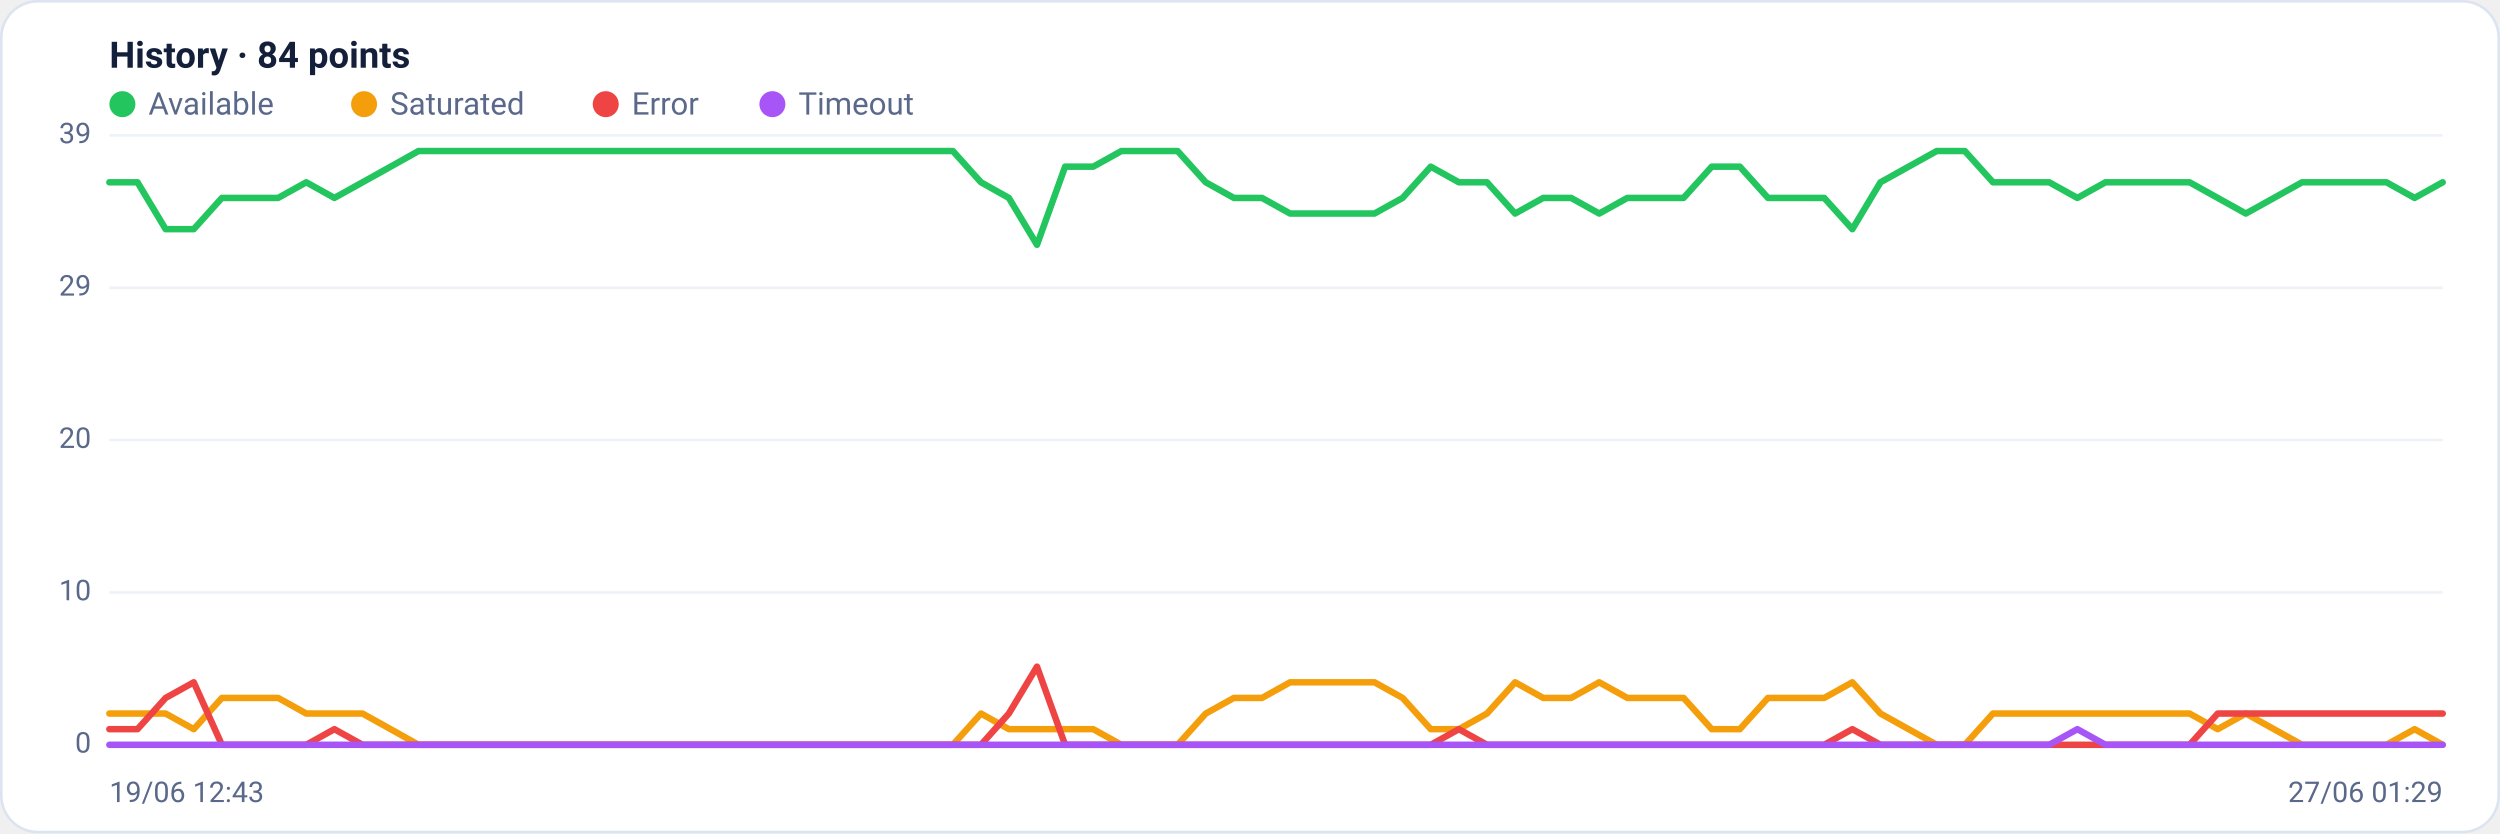
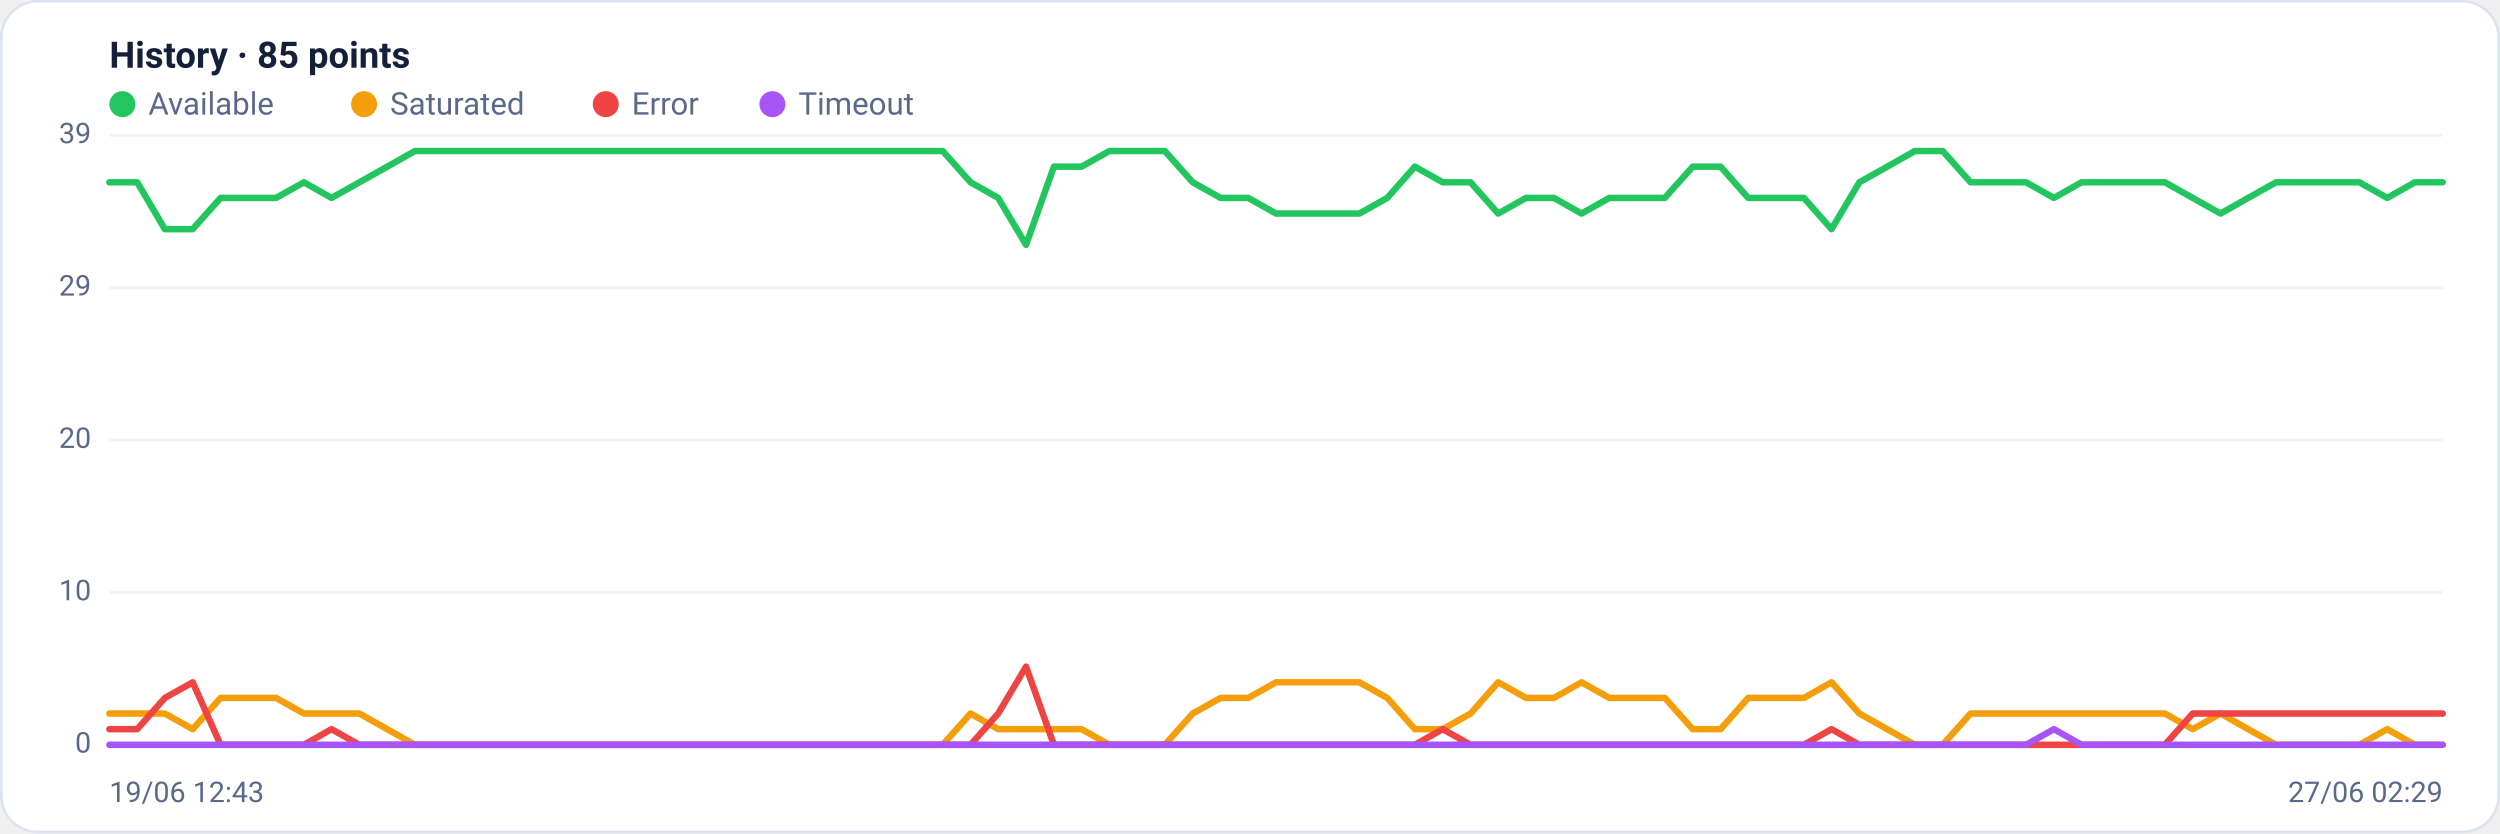
<svg xmlns="http://www.w3.org/2000/svg" viewBox="0 0 960 320" width="960" height="320" font-family="Segoe UI, system-ui, -apple-system, Roboto, Helvetica, Arial, sans-serif" role="img" aria-label="Availability history per region">
  <rect x="0.5" y="0.5" width="959" height="319" rx="14" fill="#ffffff" stroke="#dce3f1" />
-   <text x="42" y="26" font-size="14" font-weight="600" fill="#14203a">History · 84 points</text>
+   <text x="42" y="26" font-size="14" font-weight="600" fill="#14203a">History · 85 points</text>
  <circle cx="47" cy="40" r="5" fill="#22c55e" />
  <text x="57" y="44" font-size="12" fill="#5a688a">Available</text>
  <circle cx="139.8" cy="40" r="5" fill="#f59e0b" />
  <text x="149.8" y="44" font-size="12" fill="#5a688a">Saturated</text>
  <circle cx="232.6" cy="40" r="5" fill="#ef4444" />
  <text x="242.6" y="44" font-size="12" fill="#5a688a">Error</text>
  <circle cx="296.6" cy="40" r="5" fill="#a855f7" />
  <text x="306.6" y="44" font-size="12" fill="#5a688a">Timeout</text>
  <line x1="42" y1="286.0" x2="938" y2="286.0" stroke="#eef2f7" stroke-width="1" />
  <text x="35" y="289.0" text-anchor="end" font-size="11" fill="#5a688a">0</text>
  <line x1="42" y1="227.5" x2="938" y2="227.5" stroke="#eef2f7" stroke-width="1" />
  <text x="35" y="230.5" text-anchor="end" font-size="11" fill="#5a688a">10</text>
  <line x1="42" y1="169.0" x2="938" y2="169.0" stroke="#eef2f7" stroke-width="1" />
  <text x="35" y="172.0" text-anchor="end" font-size="11" fill="#5a688a">20</text>
  <line x1="42" y1="110.5" x2="938" y2="110.5" stroke="#eef2f7" stroke-width="1" />
  <text x="35" y="113.5" text-anchor="end" font-size="11" fill="#5a688a">29</text>
  <line x1="42" y1="52.0" x2="938" y2="52.0" stroke="#eef2f7" stroke-width="1" />
  <text x="35" y="55.0" text-anchor="end" font-size="11" fill="#5a688a">39</text>
-   <polyline fill="none" stroke="#22c55e" stroke-width="2.5" stroke-linejoin="round" stroke-linecap="round" points="42.0,70.0 52.8,70.0 63.6,88.0 74.4,88.0 85.2,76.0 96.0,76.0 106.8,76.0 117.6,70.0 128.4,76.0 139.2,70.0 150.0,64.0 160.7,58.0 171.5,58.0 182.3,58.0 193.1,58.0 203.9,58.0 214.7,58.0 225.5,58.0 236.3,58.0 247.1,58.0 257.9,58.0 268.7,58.0 279.5,58.0 290.3,58.0 301.1,58.0 311.9,58.0 322.7,58.0 333.5,58.0 344.3,58.0 355.1,58.0 365.9,58.0 376.7,70.0 387.4,76.0 398.2,94.0 409.0,64.0 419.8,64.0 430.6,58.0 441.4,58.0 452.2,58.0 463.0,70.0 473.8,76.0 484.6,76.0 495.4,82.0 506.2,82.0 517.0,82.0 527.8,82.0 538.6,76.0 549.4,64.0 560.2,70.0 571.0,70.0 581.8,82.0 592.6,76.0 603.3,76.0 614.1,82.0 624.9,76.0 635.7,76.0 646.5,76.0 657.3,64.0 668.1,64.0 678.9,76.0 689.7,76.0 700.5,76.0 711.3,88.0 722.1,70.0 732.9,64.0 743.7,58.0 754.5,58.0 765.3,70.0 776.1,70.0 786.9,70.0 797.7,76.0 808.5,70.0 819.3,70.0 830.0,70.0 840.8,70.0 851.6,76.0 862.4,82.0 873.2,76.0 884.0,70.0 894.8,70.0 905.6,70.0 916.4,70.0 927.2,76.0 938.0,70.0" />
-   <polyline fill="none" stroke="#f59e0b" stroke-width="2.5" stroke-linejoin="round" stroke-linecap="round" points="42.0,274.0 52.8,274.0 63.6,274.0 74.4,280.0 85.2,268.0 96.0,268.0 106.8,268.0 117.6,274.0 128.4,274.0 139.2,274.0 150.0,280.0 160.7,286.0 171.5,286.0 182.3,286.0 193.1,286.0 203.9,286.0 214.7,286.0 225.5,286.0 236.3,286.0 247.1,286.0 257.9,286.0 268.7,286.0 279.5,286.0 290.3,286.0 301.1,286.0 311.9,286.0 322.7,286.0 333.5,286.0 344.3,286.0 355.1,286.0 365.9,286.0 376.7,274.0 387.4,280.0 398.2,280.0 409.0,280.0 419.8,280.0 430.6,286.0 441.4,286.0 452.2,286.0 463.0,274.0 473.8,268.0 484.6,268.0 495.4,262.0 506.2,262.0 517.0,262.0 527.8,262.0 538.6,268.0 549.4,280.0 560.2,280.0 571.0,274.0 581.8,262.0 592.6,268.0 603.3,268.0 614.1,262.0 624.9,268.0 635.7,268.0 646.5,268.0 657.3,280.0 668.1,280.0 678.9,268.0 689.7,268.0 700.5,268.0 711.3,262.0 722.1,274.0 732.9,280.0 743.7,286.0 754.5,286.0 765.3,274.0 776.1,274.0 786.9,274.0 797.7,274.0 808.5,274.0 819.3,274.0 830.0,274.0 840.8,274.0 851.6,280.0 862.4,274.0 873.2,280.0 884.0,286.0 894.8,286.0 905.6,286.0 916.4,286.0 927.2,280.0 938.0,286.0" />
-   <polyline fill="none" stroke="#ef4444" stroke-width="2.5" stroke-linejoin="round" stroke-linecap="round" points="42.0,280.0 52.8,280.0 63.6,268.0 74.4,262.0 85.2,286.0 96.0,286.0 106.8,286.0 117.6,286.0 128.4,280.0 139.2,286.0 150.0,286.0 160.7,286.0 171.5,286.0 182.3,286.0 193.1,286.0 203.9,286.0 214.7,286.0 225.5,286.0 236.3,286.0 247.1,286.0 257.9,286.0 268.7,286.0 279.5,286.0 290.3,286.0 301.1,286.0 311.9,286.0 322.7,286.0 333.5,286.0 344.3,286.0 355.1,286.0 365.9,286.0 376.7,286.0 387.4,274.0 398.2,256.0 409.0,286.0 419.8,286.0 430.6,286.0 441.4,286.0 452.2,286.0 463.0,286.0 473.8,286.0 484.6,286.0 495.4,286.0 506.2,286.0 517.0,286.0 527.8,286.0 538.6,286.0 549.4,286.0 560.2,280.0 571.0,286.0 581.8,286.0 592.6,286.0 603.3,286.0 614.1,286.0 624.9,286.0 635.7,286.0 646.5,286.0 657.3,286.0 668.1,286.0 678.9,286.0 689.7,286.0 700.5,286.0 711.3,280.0 722.1,286.0 732.9,286.0 743.7,286.0 754.5,286.0 765.3,286.0 776.1,286.0 786.9,286.0 797.7,286.0 808.5,286.0 819.3,286.0 830.0,286.0 840.8,286.0 851.6,274.0 862.4,274.0 873.2,274.0 884.0,274.0 894.8,274.0 905.6,274.0 916.4,274.0 927.2,274.0 938.0,274.0" />
-   <polyline fill="none" stroke="#a855f7" stroke-width="2.5" stroke-linejoin="round" stroke-linecap="round" points="42.0,286.0 52.8,286.0 63.6,286.0 74.4,286.0 85.2,286.0 96.0,286.0 106.8,286.0 117.6,286.0 128.4,286.0 139.2,286.0 150.0,286.0 160.7,286.0 171.5,286.0 182.3,286.0 193.1,286.0 203.9,286.0 214.7,286.0 225.5,286.0 236.3,286.0 247.1,286.0 257.9,286.0 268.7,286.0 279.5,286.0 290.3,286.0 301.1,286.0 311.9,286.0 322.7,286.0 333.5,286.0 344.3,286.0 355.1,286.0 365.9,286.0 376.7,286.0 387.4,286.0 398.2,286.0 409.0,286.0 419.8,286.0 430.6,286.0 441.4,286.0 452.2,286.0 463.0,286.0 473.8,286.0 484.6,286.0 495.4,286.0 506.2,286.0 517.0,286.0 527.8,286.0 538.6,286.0 549.4,286.0 560.2,286.0 571.0,286.0 581.8,286.0 592.6,286.0 603.3,286.0 614.1,286.0 624.9,286.0 635.7,286.0 646.5,286.0 657.3,286.0 668.1,286.0 678.9,286.0 689.7,286.0 700.5,286.0 711.3,286.0 722.1,286.0 732.9,286.0 743.7,286.0 754.5,286.0 765.3,286.0 776.1,286.0 786.9,286.0 797.7,280.0 808.5,286.0 819.3,286.0 830.0,286.0 840.8,286.0 851.6,286.0 862.4,286.0 873.2,286.0 884.0,286.0 894.8,286.0 905.6,286.0 916.4,286.0 927.2,286.0 938.0,286.0" />
+   <polyline fill="none" stroke="#22c55e" stroke-width="2.5" stroke-linejoin="round" stroke-linecap="round" points="42.0,70.0 52.7,70.0 63.3,88.0 74.0,88.0 84.7,76.0 95.3,76.0 106.0,76.0 116.7,70.0 127.3,76.0 138.0,70.0 148.7,64.0 159.3,58.0 170.0,58.0 180.7,58.0 191.3,58.0 202.0,58.0 212.7,58.0 223.3,58.0 234.0,58.0 244.7,58.0 255.3,58.0 266.0,58.0 276.7,58.0 287.3,58.0 298.0,58.0 308.7,58.0 319.3,58.0 330.0,58.0 340.7,58.0 351.3,58.0 362.0,58.0 372.7,70.0 383.3,76.0 394.0,94.0 404.7,64.0 415.3,64.0 426.0,58.0 436.7,58.0 447.3,58.0 458.0,70.0 468.7,76.0 479.3,76.0 490.0,82.0 500.7,82.0 511.3,82.0 522.0,82.0 532.7,76.0 543.3,64.0 554.0,70.0 564.7,70.0 575.3,82.0 586.0,76.0 596.7,76.0 607.3,82.0 618.0,76.0 628.7,76.0 639.3,76.0 650.0,64.0 660.7,64.0 671.3,76.0 682.0,76.0 692.7,76.0 703.3,88.0 714.0,70.0 724.7,64.0 735.3,58.0 746.0,58.0 756.7,70.0 767.3,70.0 778.0,70.0 788.7,76.0 799.3,70.0 810.0,70.0 820.7,70.0 831.3,70.0 842.0,76.0 852.7,82.0 863.3,76.0 874.0,70.0 884.7,70.0 895.3,70.0 906.0,70.0 916.7,76.0 927.3,70.0 938.0,70.0" />
+   <polyline fill="none" stroke="#f59e0b" stroke-width="2.5" stroke-linejoin="round" stroke-linecap="round" points="42.0,274.0 52.7,274.0 63.3,274.0 74.0,280.0 84.7,268.0 95.3,268.0 106.0,268.0 116.7,274.0 127.3,274.0 138.0,274.0 148.7,280.0 159.3,286.0 170.0,286.0 180.7,286.0 191.3,286.0 202.0,286.0 212.7,286.0 223.3,286.0 234.0,286.0 244.7,286.0 255.3,286.0 266.0,286.0 276.7,286.0 287.3,286.0 298.0,286.0 308.7,286.0 319.3,286.0 330.0,286.0 340.7,286.0 351.3,286.0 362.0,286.0 372.7,274.0 383.3,280.0 394.0,280.0 404.7,280.0 415.3,280.0 426.0,286.0 436.7,286.0 447.3,286.0 458.0,274.0 468.7,268.0 479.3,268.0 490.0,262.0 500.7,262.0 511.3,262.0 522.0,262.0 532.7,268.0 543.3,280.0 554.0,280.0 564.7,274.0 575.3,262.0 586.0,268.0 596.7,268.0 607.3,262.0 618.0,268.0 628.7,268.0 639.3,268.0 650.0,280.0 660.7,280.0 671.3,268.0 682.0,268.0 692.7,268.0 703.3,262.0 714.0,274.0 724.7,280.0 735.3,286.0 746.0,286.0 756.7,274.0 767.3,274.0 778.0,274.0 788.7,274.0 799.3,274.0 810.0,274.0 820.7,274.0 831.3,274.0 842.0,280.0 852.7,274.0 863.3,280.0 874.0,286.0 884.7,286.0 895.3,286.0 906.0,286.0 916.7,280.0 927.3,286.0 938.0,286.0" />
+   <polyline fill="none" stroke="#ef4444" stroke-width="2.5" stroke-linejoin="round" stroke-linecap="round" points="42.0,280.0 52.7,280.0 63.3,268.0 74.0,262.0 84.7,286.0 95.3,286.0 106.0,286.0 116.7,286.0 127.3,280.0 138.0,286.0 148.7,286.0 159.3,286.0 170.0,286.0 180.7,286.0 191.3,286.0 202.0,286.0 212.7,286.0 223.3,286.0 234.0,286.0 244.7,286.0 255.3,286.0 266.0,286.0 276.7,286.0 287.3,286.0 298.0,286.0 308.7,286.0 319.3,286.0 330.0,286.0 340.7,286.0 351.3,286.0 362.0,286.0 372.7,286.0 383.3,274.0 394.0,256.0 404.7,286.0 415.3,286.0 426.0,286.0 436.7,286.0 447.3,286.0 458.0,286.0 468.7,286.0 479.3,286.0 490.0,286.0 500.7,286.0 511.3,286.0 522.0,286.0 532.7,286.0 543.3,286.0 554.0,280.0 564.7,286.0 575.3,286.0 586.0,286.0 596.7,286.0 607.3,286.0 618.0,286.0 628.7,286.0 639.3,286.0 650.0,286.0 660.7,286.0 671.3,286.0 682.0,286.0 692.7,286.0 703.3,280.0 714.0,286.0 724.7,286.0 735.3,286.0 746.0,286.0 756.7,286.0 767.3,286.0 778.0,286.0 788.7,286.0 799.3,286.0 810.0,286.0 820.7,286.0 831.3,286.0 842.0,274.0 852.7,274.0 863.3,274.0 874.0,274.0 884.7,274.0 895.3,274.0 906.0,274.0 916.7,274.0 927.3,274.0 938.0,274.0" />
+   <polyline fill="none" stroke="#a855f7" stroke-width="2.5" stroke-linejoin="round" stroke-linecap="round" points="42.0,286.0 52.7,286.0 63.3,286.0 74.0,286.0 84.7,286.0 95.3,286.0 106.0,286.0 116.7,286.0 127.3,286.0 138.0,286.0 148.7,286.0 159.3,286.0 170.0,286.0 180.7,286.0 191.3,286.0 202.0,286.0 212.7,286.0 223.3,286.0 234.0,286.0 244.7,286.0 255.3,286.0 266.0,286.0 276.7,286.0 287.3,286.0 298.0,286.0 308.7,286.0 319.3,286.0 330.0,286.0 340.7,286.0 351.3,286.0 362.0,286.0 372.7,286.0 383.3,286.0 394.0,286.0 404.7,286.0 415.3,286.0 426.0,286.0 436.7,286.0 447.3,286.0 458.0,286.0 468.7,286.0 479.3,286.0 490.0,286.0 500.7,286.0 511.3,286.0 522.0,286.0 532.7,286.0 543.3,286.0 554.0,286.0 564.7,286.0 575.3,286.0 586.0,286.0 596.7,286.0 607.3,286.0 618.0,286.0 628.7,286.0 639.3,286.0 650.0,286.0 660.7,286.0 671.3,286.0 682.0,286.0 692.7,286.0 703.3,286.0 714.0,286.0 724.7,286.0 735.3,286.0 746.0,286.0 756.7,286.0 767.3,286.0 778.0,286.0 788.7,280.0 799.3,286.0 810.0,286.0 820.7,286.0 831.3,286.0 842.0,286.0 852.7,286.0 863.3,286.0 874.0,286.0 884.7,286.0 895.3,286.0 906.0,286.0 916.7,286.0 927.3,286.0 938.0,286.0" />
  <text x="42" y="308" font-size="11" fill="#5a688a">19/06 12:43</text>
-   <text x="938" y="308" text-anchor="end" font-size="11" fill="#5a688a">27/06 01:29</text>
+   <text x="938" y="308" text-anchor="end" font-size="11" fill="#5a688a">27/06 02:29</text>
</svg>
